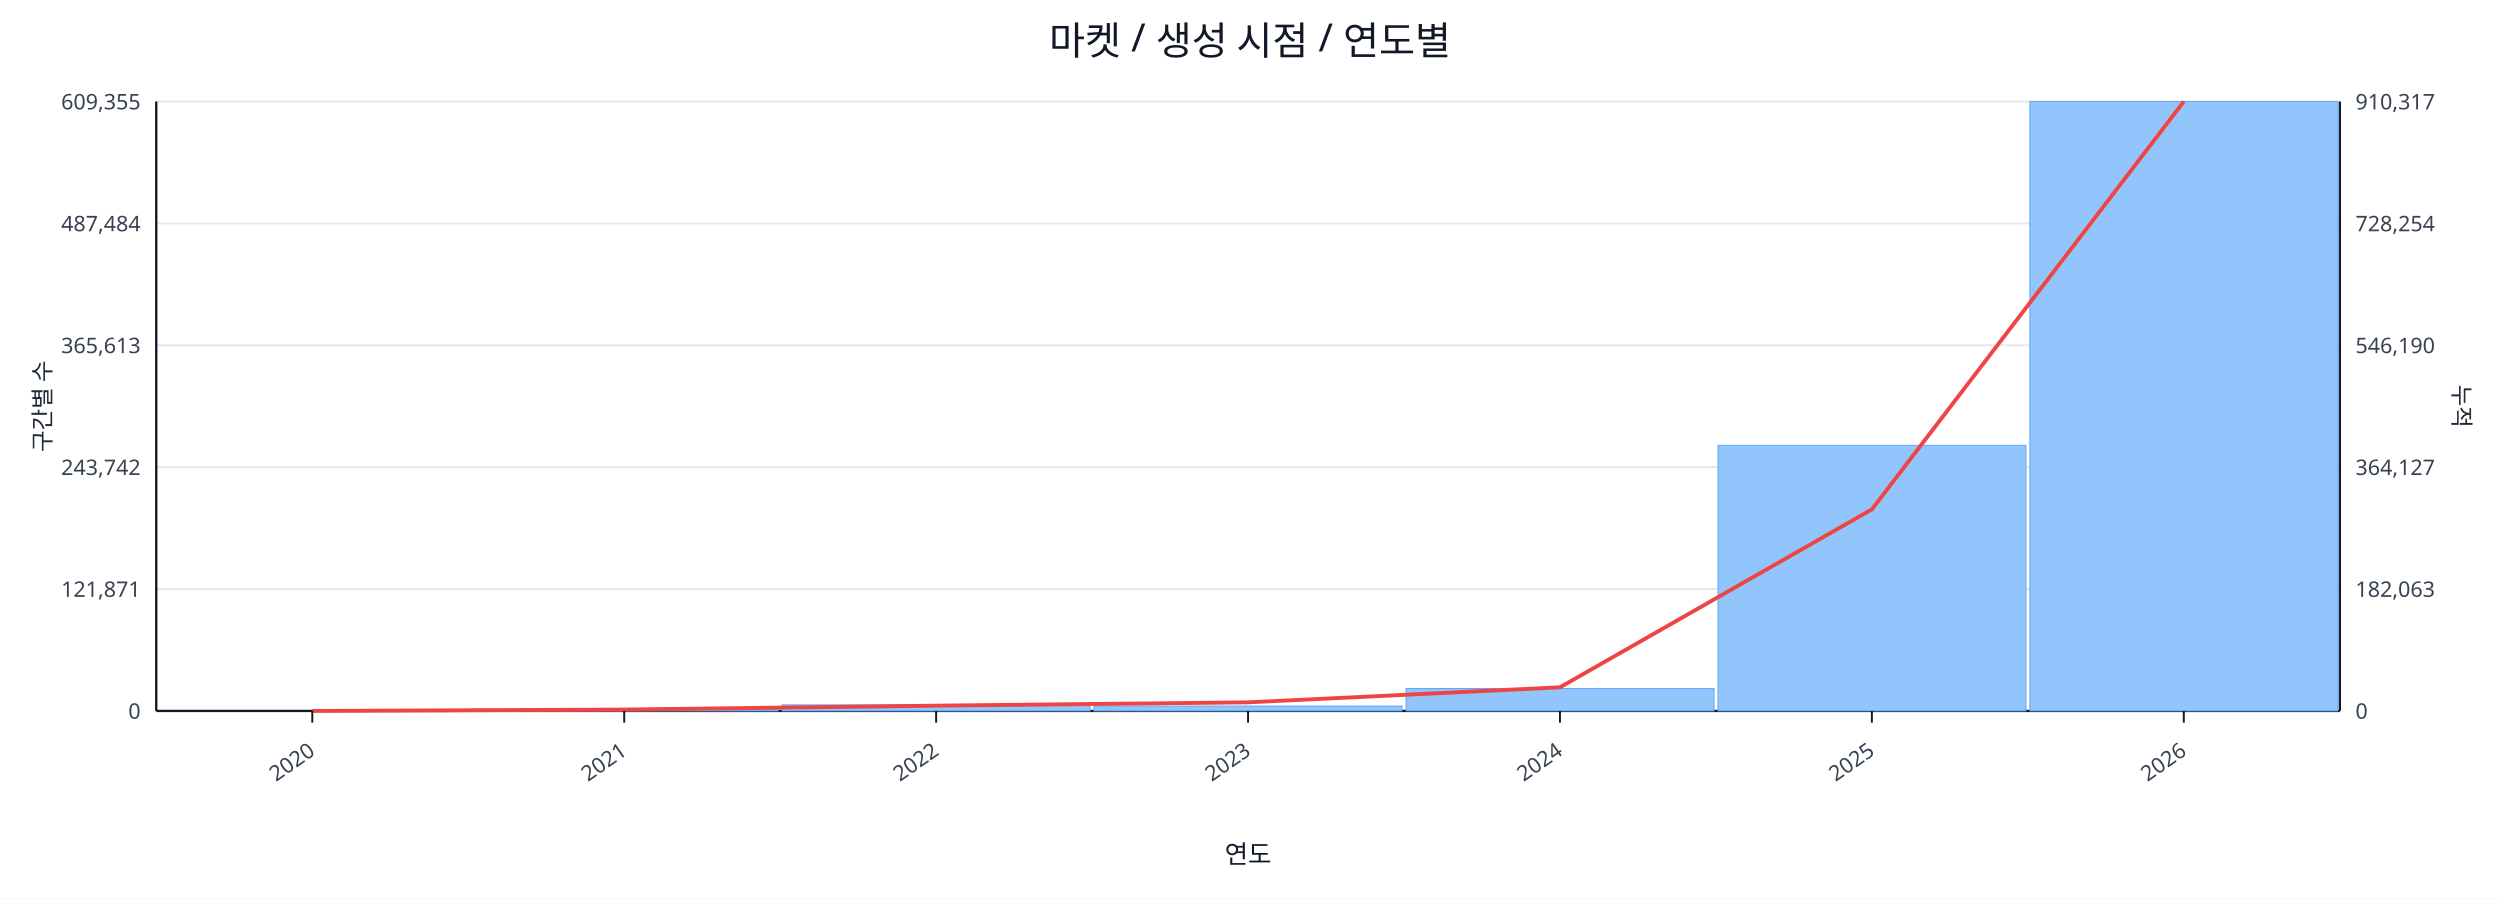
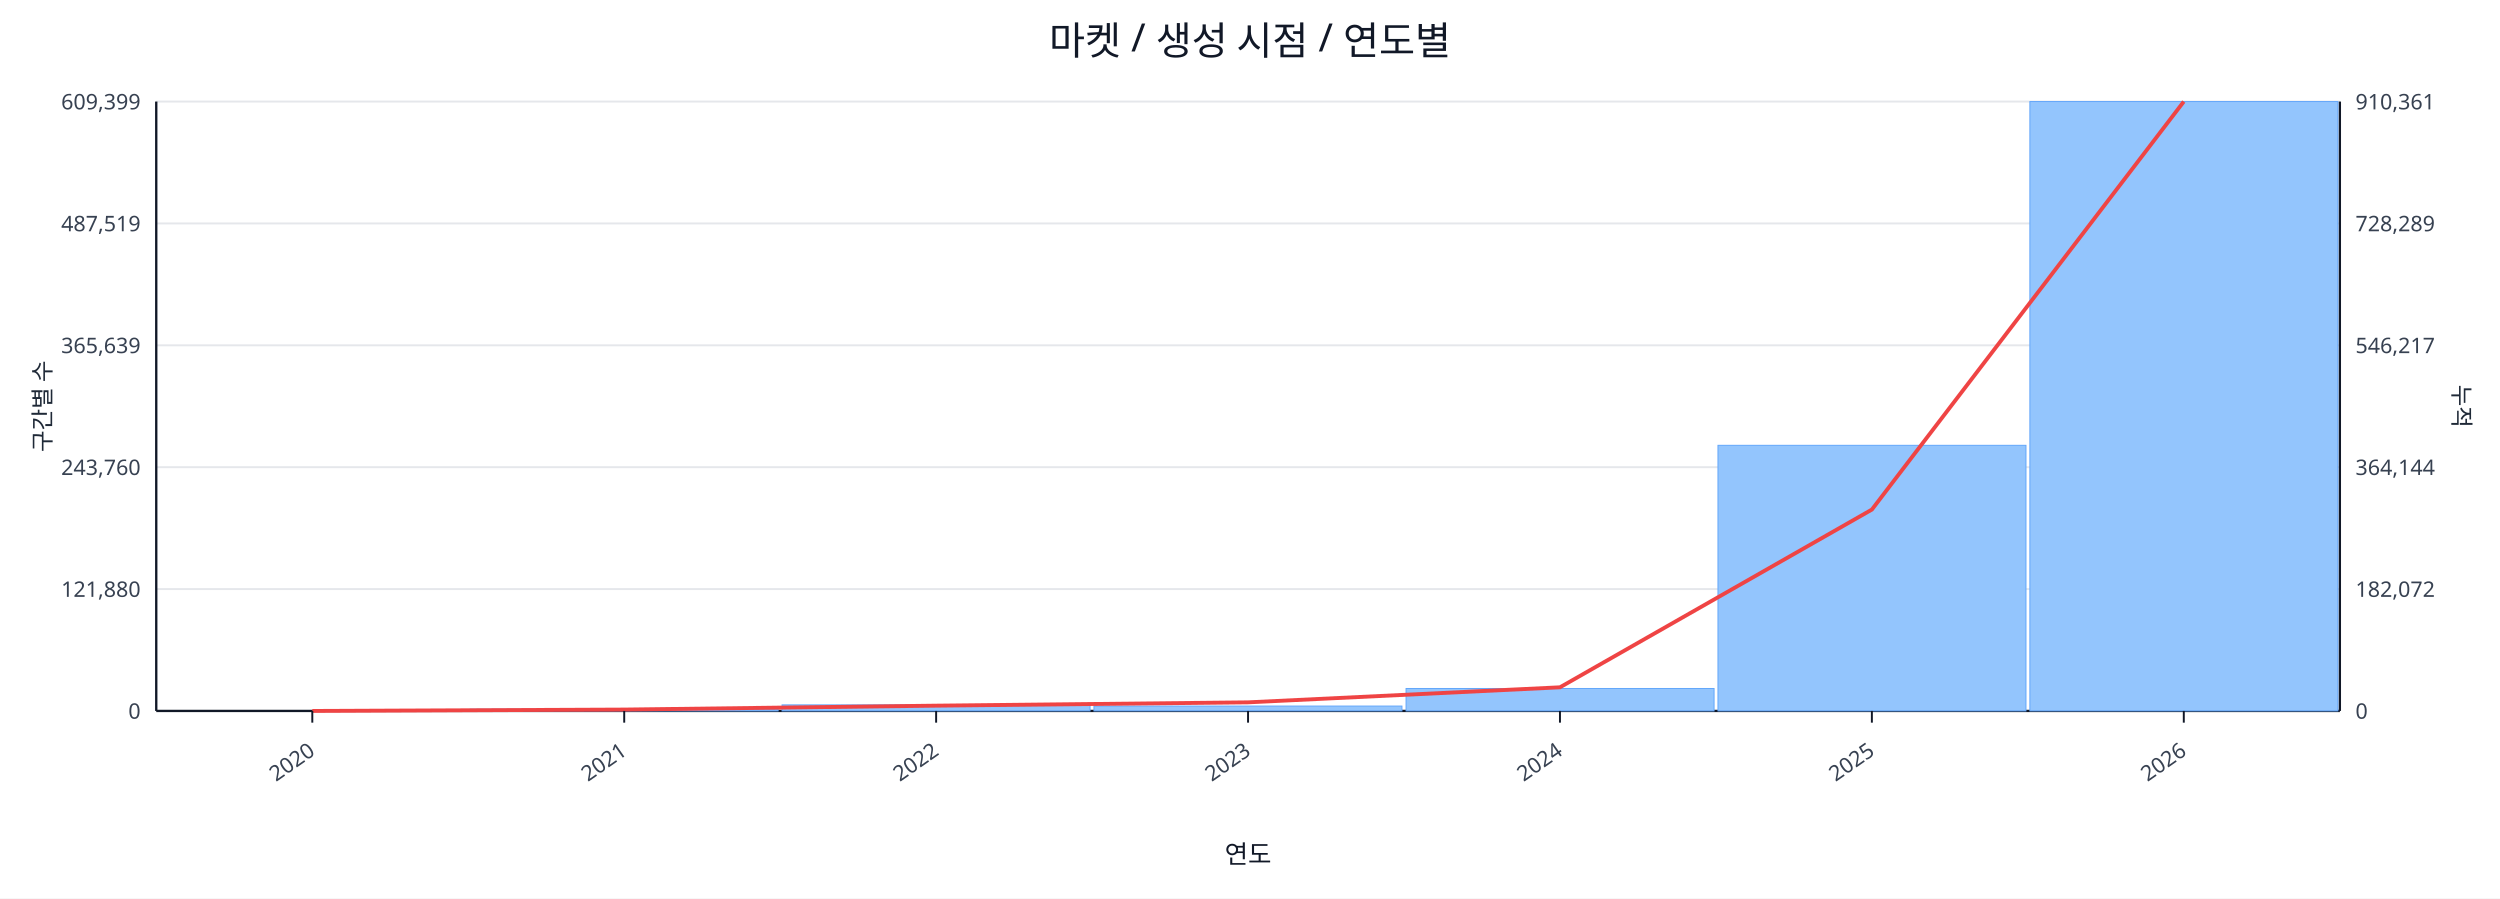
<svg xmlns="http://www.w3.org/2000/svg" width="1280" height="460" viewBox="0 0 1280 460">
  <rect x="0" y="0" width="100%" height="100%" fill="#ffffff" />
  <text x="640.0" y="28" font-size="20" text-anchor="middle" font-family="sans-serif" fill="#111827">마켓 / 생성 시점 / 연도별</text>
  <line x1="80.0" y1="52.0" x2="1198.0" y2="52.0" stroke="#e5e7eb" stroke-width="1" />
-   <text x="72.0" y="56.0" font-size="11" text-anchor="end" font-family="sans-serif" fill="#374151">609,355</text>
-   <text x="1206.0" y="56.0" font-size="11" text-anchor="start" font-family="sans-serif" fill="#374151">910,317</text>
+   <text x="72.0" y="56.0" font-size="11" text-anchor="end" font-family="sans-serif" fill="#374151">609,399</text>
+   <text x="1206.0" y="56.0" font-size="11" text-anchor="start" font-family="sans-serif" fill="#374151">910,361</text>
  <line x1="80.0" y1="114.4" x2="1198.0" y2="114.4" stroke="#e5e7eb" stroke-width="1" />
-   <text x="72.0" y="118.4" font-size="11" text-anchor="end" font-family="sans-serif" fill="#374151">487,484</text>
-   <text x="1206.0" y="118.4" font-size="11" text-anchor="start" font-family="sans-serif" fill="#374151">728,254</text>
+   <text x="72.0" y="118.4" font-size="11" text-anchor="end" font-family="sans-serif" fill="#374151">487,519</text>
+   <text x="1206.0" y="118.4" font-size="11" text-anchor="start" font-family="sans-serif" fill="#374151">728,289</text>
  <line x1="80.0" y1="176.8" x2="1198.0" y2="176.8" stroke="#e5e7eb" stroke-width="1" />
-   <text x="72.0" y="180.8" font-size="11" text-anchor="end" font-family="sans-serif" fill="#374151">365,613</text>
-   <text x="1206.0" y="180.8" font-size="11" text-anchor="start" font-family="sans-serif" fill="#374151">546,190</text>
+   <text x="72.0" y="180.8" font-size="11" text-anchor="end" font-family="sans-serif" fill="#374151">365,639</text>
+   <text x="1206.0" y="180.8" font-size="11" text-anchor="start" font-family="sans-serif" fill="#374151">546,217</text>
  <line x1="80.0" y1="239.2" x2="1198.0" y2="239.2" stroke="#e5e7eb" stroke-width="1" />
-   <text x="72.0" y="243.2" font-size="11" text-anchor="end" font-family="sans-serif" fill="#374151">243,742</text>
-   <text x="1206.0" y="243.2" font-size="11" text-anchor="start" font-family="sans-serif" fill="#374151">364,127</text>
+   <text x="72.0" y="243.2" font-size="11" text-anchor="end" font-family="sans-serif" fill="#374151">243,760</text>
+   <text x="1206.0" y="243.2" font-size="11" text-anchor="start" font-family="sans-serif" fill="#374151">364,144</text>
  <line x1="80.0" y1="301.6" x2="1198.0" y2="301.6" stroke="#e5e7eb" stroke-width="1" />
-   <text x="72.0" y="305.6" font-size="11" text-anchor="end" font-family="sans-serif" fill="#374151">121,871</text>
-   <text x="1206.0" y="305.6" font-size="11" text-anchor="start" font-family="sans-serif" fill="#374151">182,063</text>
+   <text x="72.0" y="305.6" font-size="11" text-anchor="end" font-family="sans-serif" fill="#374151">121,880</text>
+   <text x="1206.0" y="305.6" font-size="11" text-anchor="start" font-family="sans-serif" fill="#374151">182,072</text>
  <line x1="80.0" y1="364.0" x2="1198.0" y2="364.0" stroke="#e5e7eb" stroke-width="1" />
  <text x="72.0" y="368.0" font-size="11" text-anchor="end" font-family="sans-serif" fill="#374151">0</text>
  <text x="1206.0" y="368.0" font-size="11" text-anchor="start" font-family="sans-serif" fill="#374151">0</text>
  <line x1="80.0" y1="364.0" x2="1198.0" y2="364.0" stroke="#111827" stroke-width="1.2" />
  <line x1="80.0" y1="52.0" x2="80.0" y2="364.0" stroke="#111827" stroke-width="1.2" />
  <line x1="1198.0" y1="52.0" x2="1198.0" y2="364.0" stroke="#111827" stroke-width="1.2" />
  <rect x="81.0" y="364.0" width="157.7" height="0.0" fill="#93c5fd" stroke="#60a5fa" stroke-width="0.5" />
  <rect x="240.7" y="363.1" width="157.7" height="0.9" fill="#93c5fd" stroke="#60a5fa" stroke-width="0.5" />
  <rect x="400.4" y="360.9" width="157.7" height="3.1" fill="#93c5fd" stroke="#60a5fa" stroke-width="0.5" />
  <rect x="560.1" y="361.5" width="157.7" height="2.5" fill="#93c5fd" stroke="#60a5fa" stroke-width="0.5" />
  <rect x="719.9" y="352.5" width="157.7" height="11.5" fill="#93c5fd" stroke="#60a5fa" stroke-width="0.5" />
  <rect x="879.6" y="228.0" width="157.7" height="136.0" fill="#93c5fd" stroke="#60a5fa" stroke-width="0.5" />
  <rect x="1039.3" y="52.0" width="157.7" height="312.0" fill="#93c5fd" stroke="#60a5fa" stroke-width="0.5" />
-   <polyline fill="none" stroke="#ef4444" stroke-width="2" points="159.9,364.0 319.6,363.3 479.3,361.3 639.0,359.6 798.7,351.9 958.4,260.8 1118.1,52.0" />
+   <polyline fill="none" stroke="#ef4444" stroke-width="2" points="159.9,364.0 319.6,363.3 479.3,361.3 639.0,359.6 798.7,351.9 958.4,260.9 1118.1,52.0" />
  <line x1="159.9" y1="364.0" x2="159.9" y2="370.0" stroke="#111827" stroke-width="1" />
  <text x="161.9" y="386.0" font-size="11" text-anchor="end" transform="rotate(-35 161.9 386.0)" font-family="sans-serif" fill="#374151">2020</text>
  <line x1="319.6" y1="364.0" x2="319.6" y2="370.0" stroke="#111827" stroke-width="1" />
  <text x="321.6" y="386.0" font-size="11" text-anchor="end" transform="rotate(-35 321.6 386.0)" font-family="sans-serif" fill="#374151">2021</text>
  <line x1="479.3" y1="364.0" x2="479.3" y2="370.0" stroke="#111827" stroke-width="1" />
  <text x="481.3" y="386.0" font-size="11" text-anchor="end" transform="rotate(-35 481.3 386.0)" font-family="sans-serif" fill="#374151">2022</text>
  <line x1="639.0" y1="364.0" x2="639.0" y2="370.0" stroke="#111827" stroke-width="1" />
  <text x="641.0" y="386.0" font-size="11" text-anchor="end" transform="rotate(-35 641.0 386.0)" font-family="sans-serif" fill="#374151">2023</text>
  <line x1="798.7" y1="364.0" x2="798.7" y2="370.0" stroke="#111827" stroke-width="1" />
  <text x="800.7" y="386.0" font-size="11" text-anchor="end" transform="rotate(-35 800.7 386.0)" font-family="sans-serif" fill="#374151">2024</text>
  <line x1="958.4" y1="364.0" x2="958.4" y2="370.0" stroke="#111827" stroke-width="1" />
  <text x="960.4" y="386.0" font-size="11" text-anchor="end" transform="rotate(-35 960.4 386.0)" font-family="sans-serif" fill="#374151">2025</text>
  <line x1="1118.1" y1="364.0" x2="1118.1" y2="370.0" stroke="#111827" stroke-width="1" />
  <text x="1120.1" y="386.0" font-size="11" text-anchor="end" transform="rotate(-35 1120.1 386.0)" font-family="sans-serif" fill="#374151">2026</text>
  <text x="26" y="208.0" font-size="12" transform="rotate(-90 26 208.0)" text-anchor="middle" font-family="sans-serif" fill="#1f2937">구간별 수</text>
  <text x="1256.0" y="208.0" font-size="12" transform="rotate(90 1256.0 208.0)" text-anchor="middle" font-family="sans-serif" fill="#1f2937">누적</text>
  <text x="639.0" y="442.0" font-size="13" text-anchor="middle" font-family="sans-serif" fill="#111827">연도</text>
</svg>
